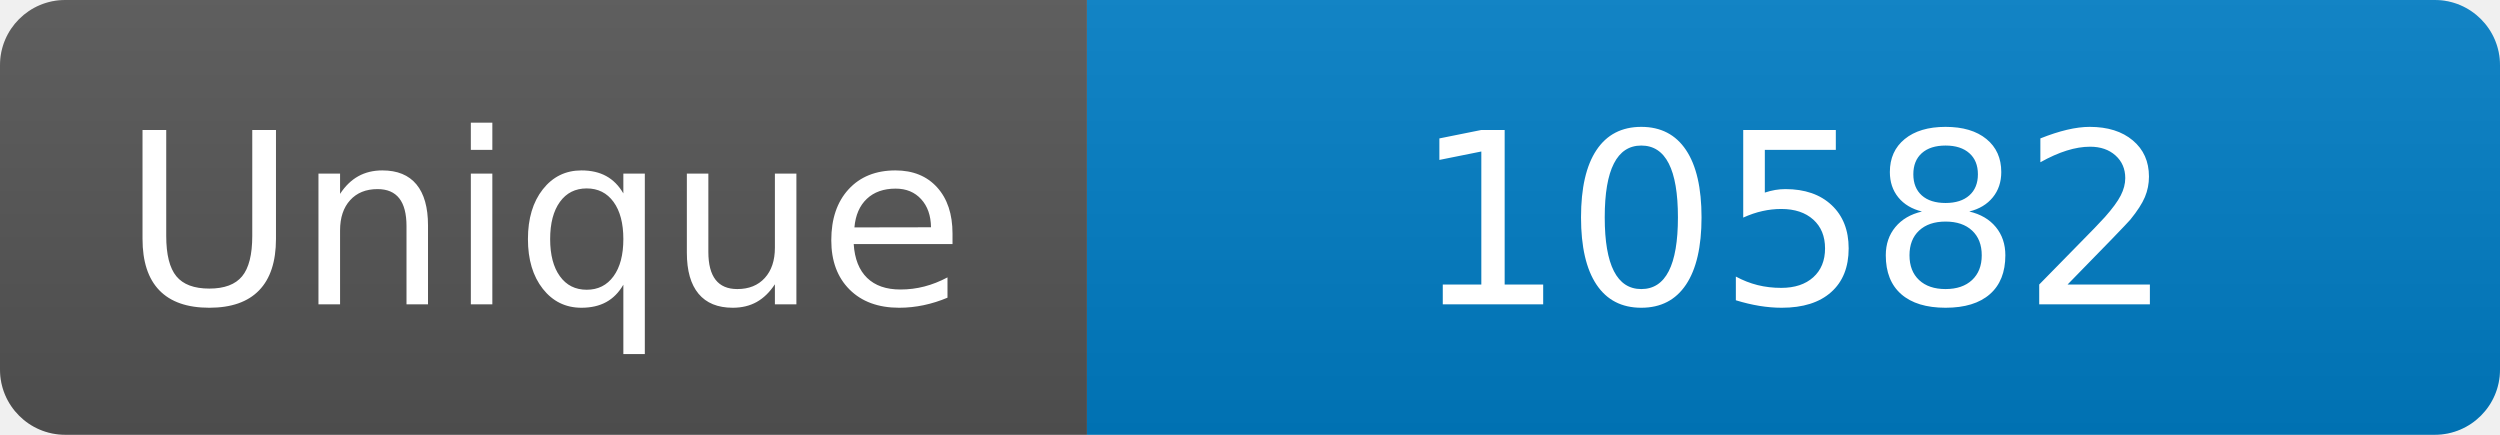
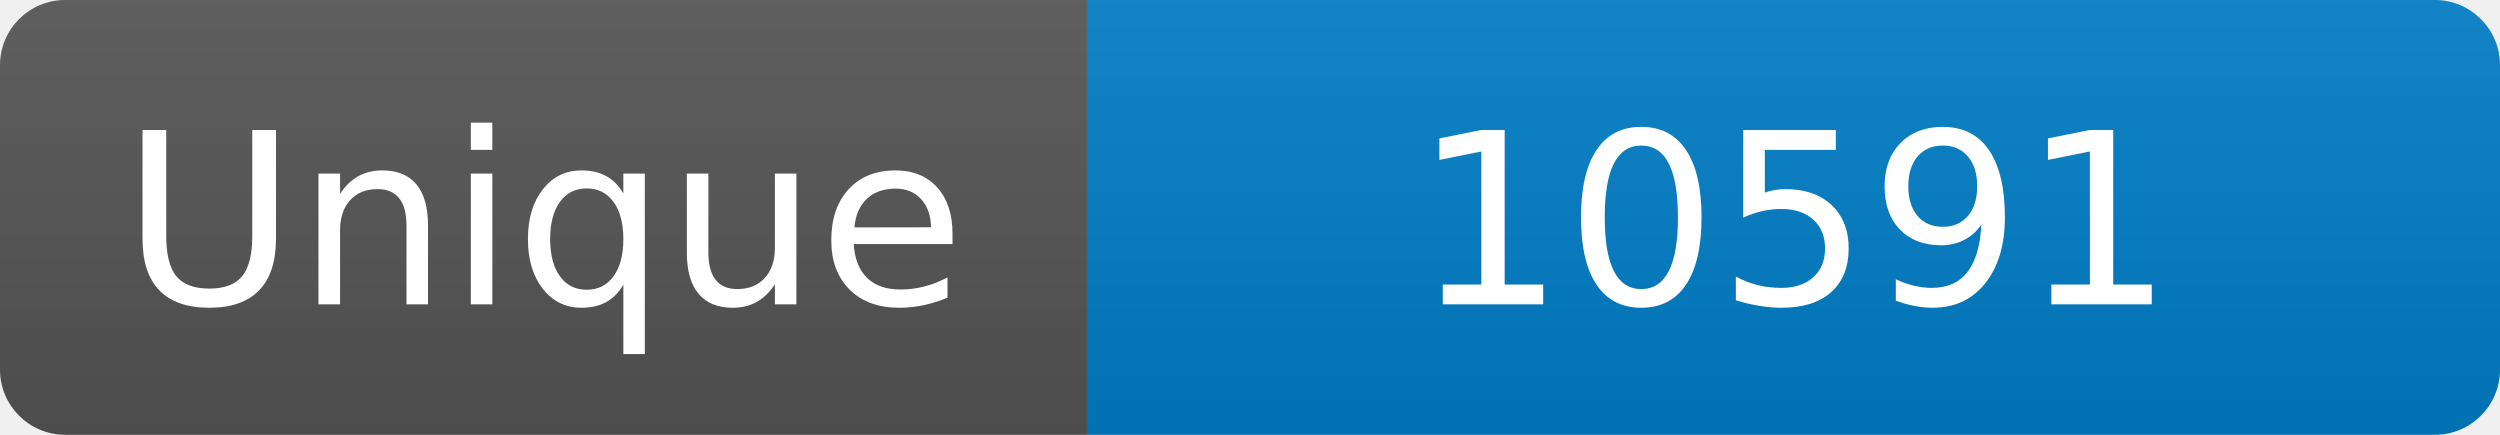
<svg xmlns="http://www.w3.org/2000/svg" width="115" height="20" role="img" aria-label="Maintained?: yes">
  <linearGradient id="s" x2="0" y2="100%">
    <stop offset="0" stop-color="#bbb" stop-opacity=".1" />
    <stop offset="1" stop-opacity=".1" />
  </linearGradient>
  <clipPath id="r">
    <rect width="115" height="20" rx="3" fill="#fff" />
  </clipPath>
  <g clip-path="url(#r)">
    <rect width="50" height="20" fill="#555" />
    <rect x="50" width="160" height="20" fill="#007ec6" />
    <rect width="115" height="20" fill="url(#s)" />
  </g>
  <g fill="#fff" text-anchor="middle" font-family="Verdana,Geneva,DejaVu Sans,sans-serif" font-size="110">
    <text x="250" y="140" transform="scale(.1)" fill="#fff">Unique</text>
-     <text x="825" y="140" transform="scale(.1)" fill="#fff">10582</text>
+     <text x="825" y="140" transform="scale(.1)" fill="#fff">10591</text>
  </g>
</svg>
